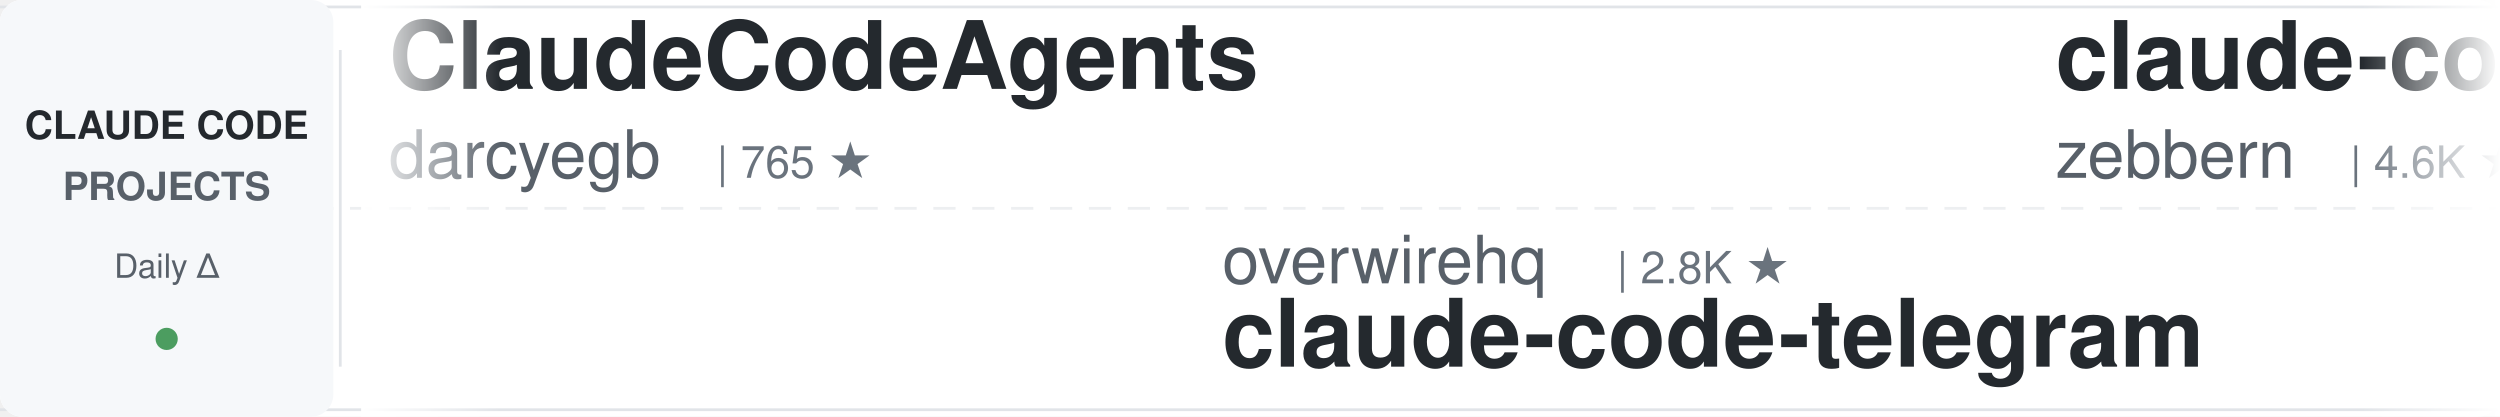
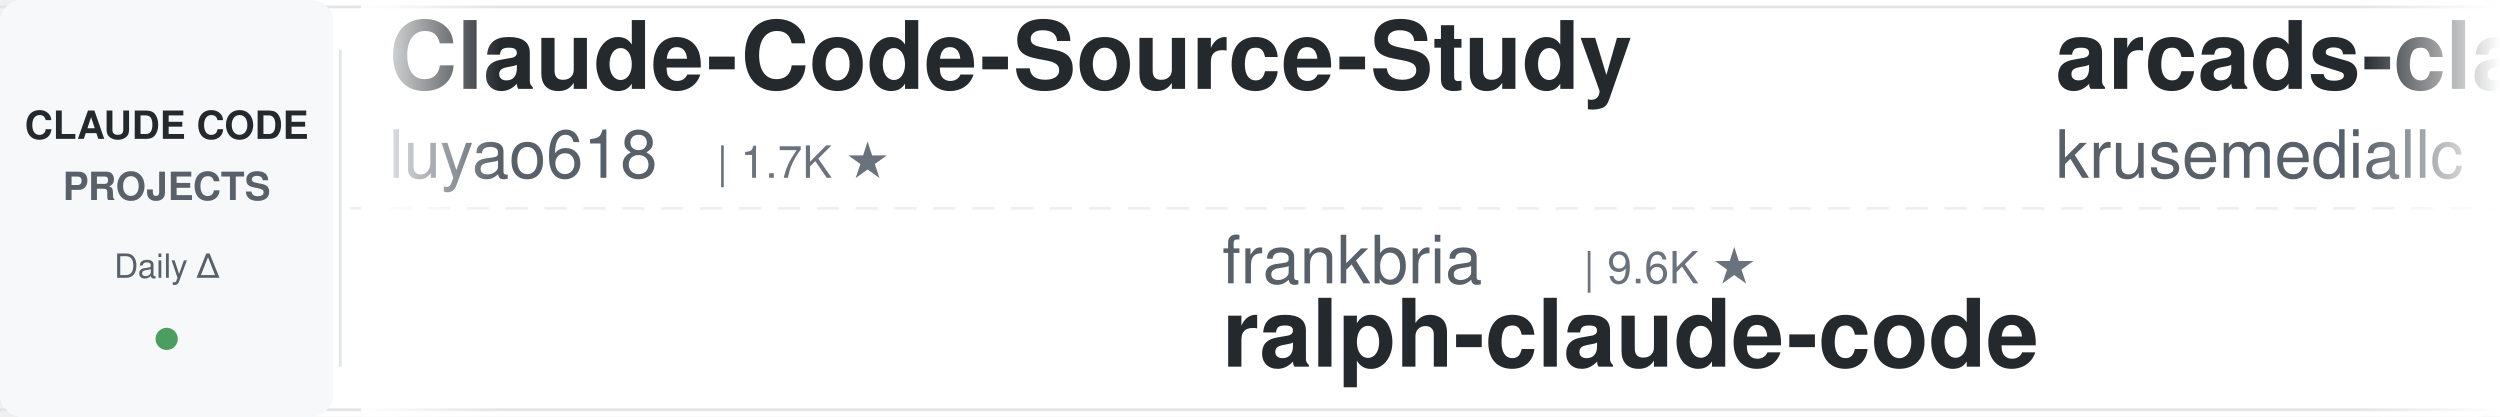
<svg xmlns="http://www.w3.org/2000/svg" width="900" height="150">
  <defs>
    <linearGradient id="leftFade" x1="0%" y1="0%" x2="100%" y2="0%">
      <stop offset="0%" style="stop-color:#ffffff;stop-opacity:1" />
      <stop offset="100%" style="stop-color:#ffffff;stop-opacity:0" />
    </linearGradient>
    <linearGradient id="rightFade" x1="0%" y1="0%" x2="100%" y2="0%">
      <stop offset="0%" style="stop-color:#ffffff;stop-opacity:0" />
      <stop offset="100%" style="stop-color:#ffffff;stop-opacity:1" />
    </linearGradient>
  </defs>
  <rect width="900" height="150" fill="#ffffff" rx="8" />
  <rect x="0" y="2" width="900" height="1" fill="#e1e4e8" />
  <rect x="0" y="147" width="900" height="1" fill="#e1e4e8" />
  <line x1="0" y1="75" x2="900" y2="75" stroke="#e1e4e8" stroke-width="1" stroke-dasharray="8 6" opacity="0.6" />
  <rect x="0" y="0" width="120" height="150" fill="#f6f8fa" rx="8" />
  <text x="60" y="50" font-family="-apple-system, BlinkMacSystemFont, 'Segoe UI', Helvetica, Arial, sans-serif" font-size="14" font-weight="600" fill="#24292e" text-anchor="middle">CLAUDE CODE</text>
  <text x="60" y="72" font-family="-apple-system, BlinkMacSystemFont, 'Segoe UI', Helvetica, Arial, sans-serif" font-size="14" font-weight="600" fill="#586069" text-anchor="middle">PROJECTS</text>
  <text x="60" y="100" font-family="-apple-system, BlinkMacSystemFont, 'Segoe UI', Helvetica, Arial, sans-serif" font-size="12" font-weight="500" fill="#586069" text-anchor="middle">Daily Δ</text>
  <circle cx="60" cy="122" r="4" fill="#22863a" opacity="0.8" />
  <rect x="122" y="18" width="1" height="114" fill="#e1e4e8" />
  <clipPath id="tickerClip">
    <rect x="130" y="0" width="770" height="150" />
  </clipPath>
  <g clip-path="url(#tickerClip)">
    <g id="tickerItems">
      <animateTransform attributeName="transform" attributeType="XML" type="translate" from="0 0" to="-3000 0" dur="54s" repeatCount="indefinite" />
      <g transform="translate(0, 0)">
-         <text x="140" y="32" font-family="-apple-system, BlinkMacSystemFont, 'Segoe UI', Helvetica, Arial, sans-serif" font-size="34" font-weight="600" fill="#24292e">ClaudeCodeAgents</text>
-         <text x="140" y="64" font-family="-apple-system, BlinkMacSystemFont, 'Segoe UI', Helvetica, Arial, sans-serif" font-size="24" font-weight="400" fill="#586069">darcyegb</text>
-         <text x="258" y="64" font-family="-apple-system, BlinkMacSystemFont, 'Segoe UI', Helvetica, Arial, sans-serif" font-size="16" font-weight="500" fill="#6a737d">| 765 ★</text>
+         <text x="140" y="32" font-family="-apple-system, BlinkMacSystemFont, 'Segoe UI', Helvetica, Arial, sans-serif" font-size="34" font-weight="600" fill="#24292e">Claude-Code-Source-Study</text>
+         <text x="140" y="64" font-family="-apple-system, BlinkMacSystemFont, 'Segoe UI', Helvetica, Arial, sans-serif" font-size="24" font-weight="400" fill="#586069">luyao618</text>
+         <text x="258" y="64" font-family="-apple-system, BlinkMacSystemFont, 'Segoe UI', Helvetica, Arial, sans-serif" font-size="16" font-weight="500" fill="#6a737d">| 1.7K ★</text>
      </g>
      <g transform="translate(300, 0)">
-         <text x="140" y="102" font-family="-apple-system, BlinkMacSystemFont, 'Segoe UI', Helvetica, Arial, sans-serif" font-size="24" font-weight="400" fill="#586069">overwirehq</text>
-         <text x="282" y="102" font-family="-apple-system, BlinkMacSystemFont, 'Segoe UI', Helvetica, Arial, sans-serif" font-size="16" font-weight="500" fill="#6a737d">| 2.8K ★</text>
-         <text x="140" y="132" font-family="-apple-system, BlinkMacSystemFont, 'Segoe UI', Helvetica, Arial, sans-serif" font-size="34" font-weight="600" fill="#24292e">claude-code-telegram</text>
+         <text x="140" y="102" font-family="-apple-system, BlinkMacSystemFont, 'Segoe UI', Helvetica, Arial, sans-serif" font-size="24" font-weight="400" fill="#586069">frankbria</text>
+         <text x="270" y="102" font-family="-apple-system, BlinkMacSystemFont, 'Segoe UI', Helvetica, Arial, sans-serif" font-size="16" font-weight="500" fill="#6a737d">| 9.6K ★</text>
+         <text x="140" y="132" font-family="-apple-system, BlinkMacSystemFont, 'Segoe UI', Helvetica, Arial, sans-serif" font-size="34" font-weight="600" fill="#24292e">ralph-claude-code</text>
      </g>
      <g transform="translate(600, 0)">
-         <text x="140" y="32" font-family="-apple-system, BlinkMacSystemFont, 'Segoe UI', Helvetica, Arial, sans-serif" font-size="34" font-weight="600" fill="#24292e">claude-code-guide</text>
-         <text x="140" y="64" font-family="-apple-system, BlinkMacSystemFont, 'Segoe UI', Helvetica, Arial, sans-serif" font-size="24" font-weight="400" fill="#586069">zebbern</text>
-         <text x="246" y="64" font-family="-apple-system, BlinkMacSystemFont, 'Segoe UI', Helvetica, Arial, sans-serif" font-size="16" font-weight="500" fill="#6a737d">| 4.6K ★</text>
+         <text x="140" y="32" font-family="-apple-system, BlinkMacSystemFont, 'Segoe UI', Helvetica, Arial, sans-serif" font-size="34" font-weight="600" fill="#24292e">arcads-claude-code</text>
+         <text x="140" y="64" font-family="-apple-system, BlinkMacSystemFont, 'Segoe UI', Helvetica, Arial, sans-serif" font-size="24" font-weight="400" fill="#586069">krusemediallc</text>
+         <text x="318" y="64" font-family="-apple-system, BlinkMacSystemFont, 'Segoe UI', Helvetica, Arial, sans-serif" font-size="16" font-weight="500" fill="#6a737d">| 1.5K ★</text>
      </g>
      <g transform="translate(900, 0)">
-         <text x="140" y="102" font-family="-apple-system, BlinkMacSystemFont, 'Segoe UI', Helvetica, Arial, sans-serif" font-size="24" font-weight="400" fill="#586069">huangserva</text>
-         <text x="282" y="102" font-family="-apple-system, BlinkMacSystemFont, 'Segoe UI', Helvetica, Arial, sans-serif" font-size="16" font-weight="500" fill="#6a737d">| 629 ★</text>
-         <text x="140" y="132" font-family="-apple-system, BlinkMacSystemFont, 'Segoe UI', Helvetica, Arial, sans-serif" font-size="34" font-weight="600" fill="#24292e">claude-code-cli</text>
+         <text x="140" y="102" font-family="-apple-system, BlinkMacSystemFont, 'Segoe UI', Helvetica, Arial, sans-serif" font-size="24" font-weight="400" fill="#586069">WorldFlowAI</text>
+         <text x="294" y="102" font-family="-apple-system, BlinkMacSystemFont, 'Segoe UI', Helvetica, Arial, sans-serif" font-size="16" font-weight="500" fill="#6a737d">| 3.1K ★</text>
+         <text x="140" y="132" font-family="-apple-system, BlinkMacSystemFont, 'Segoe UI', Helvetica, Arial, sans-serif" font-size="34" font-weight="600" fill="#24292e">everything-claude-code</text>
      </g>
      <g transform="translate(1200, 0)">
-         <text x="140" y="32" font-family="-apple-system, BlinkMacSystemFont, 'Segoe UI', Helvetica, Arial, sans-serif" font-size="34" font-weight="600" fill="#24292e">claude-code-book</text>
-         <text x="140" y="64" font-family="-apple-system, BlinkMacSystemFont, 'Segoe UI', Helvetica, Arial, sans-serif" font-size="24" font-weight="400" fill="#586069">lintsinghua</text>
-         <text x="294" y="64" font-family="-apple-system, BlinkMacSystemFont, 'Segoe UI', Helvetica, Arial, sans-serif" font-size="16" font-weight="500" fill="#6a737d">| 4.2K ★</text>
+         <text x="140" y="32" font-family="-apple-system, BlinkMacSystemFont, 'Segoe UI', Helvetica, Arial, sans-serif" font-size="34" font-weight="600" fill="#24292e">claude-code-cli</text>
+         <text x="140" y="64" font-family="-apple-system, BlinkMacSystemFont, 'Segoe UI', Helvetica, Arial, sans-serif" font-size="24" font-weight="400" fill="#586069">huangserva</text>
+         <text x="282" y="64" font-family="-apple-system, BlinkMacSystemFont, 'Segoe UI', Helvetica, Arial, sans-serif" font-size="16" font-weight="500" fill="#6a737d">| 629 ★</text>
      </g>
      <g transform="translate(1500, 0)">
-         <text x="140" y="102" font-family="-apple-system, BlinkMacSystemFont, 'Segoe UI', Helvetica, Arial, sans-serif" font-size="24" font-weight="400" fill="#586069">wanshuiyin</text>
-         <text x="282" y="102" font-family="-apple-system, BlinkMacSystemFont, 'Segoe UI', Helvetica, Arial, sans-serif" font-size="16" font-weight="500" fill="#6a737d">| 16.3K ★</text>
-         <text x="140" y="132" font-family="-apple-system, BlinkMacSystemFont, 'Segoe UI', Helvetica, Arial, sans-serif" font-size="34" font-weight="600" fill="#24292e">Auto-claude-code-researc...</text>
+         <text x="140" y="102" font-family="-apple-system, BlinkMacSystemFont, 'Segoe UI', Helvetica, Arial, sans-serif" font-size="24" font-weight="400" fill="#586069">VoltAgent</text>
+         <text x="270" y="102" font-family="-apple-system, BlinkMacSystemFont, 'Segoe UI', Helvetica, Arial, sans-serif" font-size="16" font-weight="500" fill="#6a737d">| 25.2K ★</text>
+         <text x="140" y="132" font-family="-apple-system, BlinkMacSystemFont, 'Segoe UI', Helvetica, Arial, sans-serif" font-size="34" font-weight="600" fill="#24292e">awesome-claude-code-suba...</text>
      </g>
      <g transform="translate(1800, 0)">
-         <text x="140" y="32" font-family="-apple-system, BlinkMacSystemFont, 'Segoe UI', Helvetica, Arial, sans-serif" font-size="34" font-weight="600" fill="#24292e">Claude-Code-Usage-Monito...</text>
-         <text x="140" y="64" font-family="-apple-system, BlinkMacSystemFont, 'Segoe UI', Helvetica, Arial, sans-serif" font-size="24" font-weight="400" fill="#586069">Maciek-roboblog</text>
-         <text x="342" y="64" font-family="-apple-system, BlinkMacSystemFont, 'Segoe UI', Helvetica, Arial, sans-serif" font-size="16" font-weight="500" fill="#6a737d">| 8.7K ★</text>
+         <text x="140" y="32" font-family="-apple-system, BlinkMacSystemFont, 'Segoe UI', Helvetica, Arial, sans-serif" font-size="34" font-weight="600" fill="#24292e">claude-code-tips</text>
+         <text x="140" y="64" font-family="-apple-system, BlinkMacSystemFont, 'Segoe UI', Helvetica, Arial, sans-serif" font-size="24" font-weight="400" fill="#586069">ykdojo</text>
+         <text x="234" y="64" font-family="-apple-system, BlinkMacSystemFont, 'Segoe UI', Helvetica, Arial, sans-serif" font-size="16" font-weight="500" fill="#6a737d">| 10.1K ★</text>
      </g>
      <g transform="translate(2100, 0)">
-         <text x="140" y="102" font-family="-apple-system, BlinkMacSystemFont, 'Segoe UI', Helvetica, Arial, sans-serif" font-size="24" font-weight="400" fill="#586069">ccplugins</text>
-         <text x="270" y="102" font-family="-apple-system, BlinkMacSystemFont, 'Segoe UI', Helvetica, Arial, sans-serif" font-size="16" font-weight="500" fill="#6a737d">| 944 ★</text>
-         <text x="140" y="132" font-family="-apple-system, BlinkMacSystemFont, 'Segoe UI', Helvetica, Arial, sans-serif" font-size="34" font-weight="600" fill="#24292e">awesome-claude-code-plug...</text>
+         <text x="140" y="102" font-family="-apple-system, BlinkMacSystemFont, 'Segoe UI', Helvetica, Arial, sans-serif" font-size="24" font-weight="400" fill="#586069">Donchitos</text>
+         <text x="270" y="102" font-family="-apple-system, BlinkMacSystemFont, 'Segoe UI', Helvetica, Arial, sans-serif" font-size="16" font-weight="500" fill="#6a737d">| 25.2K ★</text>
+         <text x="140" y="132" font-family="-apple-system, BlinkMacSystemFont, 'Segoe UI', Helvetica, Arial, sans-serif" font-size="34" font-weight="600" fill="#24292e">Claude-Code-Game-Studios</text>
      </g>
      <g transform="translate(2400, 0)">
-         <text x="140" y="32" font-family="-apple-system, BlinkMacSystemFont, 'Segoe UI', Helvetica, Arial, sans-serif" font-size="34" font-weight="600" fill="#24292e">Claude-Code-Game-Studios</text>
-         <text x="140" y="64" font-family="-apple-system, BlinkMacSystemFont, 'Segoe UI', Helvetica, Arial, sans-serif" font-size="24" font-weight="400" fill="#586069">Donchitos</text>
-         <text x="270" y="64" font-family="-apple-system, BlinkMacSystemFont, 'Segoe UI', Helvetica, Arial, sans-serif" font-size="16" font-weight="500" fill="#6a737d">| 25.2K ★</text>
+         <text x="140" y="32" font-family="-apple-system, BlinkMacSystemFont, 'Segoe UI', Helvetica, Arial, sans-serif" font-size="34" font-weight="600" fill="#24292e">claude-code-guide</text>
+         <text x="140" y="64" font-family="-apple-system, BlinkMacSystemFont, 'Segoe UI', Helvetica, Arial, sans-serif" font-size="24" font-weight="400" fill="#586069">Cranot</text>
+         <text x="234" y="64" font-family="-apple-system, BlinkMacSystemFont, 'Segoe UI', Helvetica, Arial, sans-serif" font-size="16" font-weight="500" fill="#6a737d">| 2.9K ★</text>
      </g>
      <g transform="translate(2700, 0)">
-         <text x="140" y="102" font-family="-apple-system, BlinkMacSystemFont, 'Segoe UI', Helvetica, Arial, sans-serif" font-size="24" font-weight="400" fill="#586069">Windy3f3f3f3f</text>
-         <text x="318" y="102" font-family="-apple-system, BlinkMacSystemFont, 'Segoe UI', Helvetica, Arial, sans-serif" font-size="16" font-weight="500" fill="#6a737d">| 2.7K ★</text>
-         <text x="140" y="132" font-family="-apple-system, BlinkMacSystemFont, 'Segoe UI', Helvetica, Arial, sans-serif" font-size="34" font-weight="600" fill="#24292e">claude-code-from-scratch</text>
+         <text x="140" y="102" font-family="-apple-system, BlinkMacSystemFont, 'Segoe UI', Helvetica, Arial, sans-serif" font-size="24" font-weight="400" fill="#586069">zebbern</text>
+         <text x="246" y="102" font-family="-apple-system, BlinkMacSystemFont, 'Segoe UI', Helvetica, Arial, sans-serif" font-size="16" font-weight="500" fill="#6a737d">| 4.6K ★</text>
+         <text x="140" y="132" font-family="-apple-system, BlinkMacSystemFont, 'Segoe UI', Helvetica, Arial, sans-serif" font-size="34" font-weight="600" fill="#24292e">claude-code-guide</text>
      </g>
      <g transform="translate(3000, 0)">
-         <text x="140" y="32" font-family="-apple-system, BlinkMacSystemFont, 'Segoe UI', Helvetica, Arial, sans-serif" font-size="34" font-weight="600" fill="#24292e">ClaudeCodeAgents</text>
-         <text x="140" y="64" font-family="-apple-system, BlinkMacSystemFont, 'Segoe UI', Helvetica, Arial, sans-serif" font-size="24" font-weight="400" fill="#586069">darcyegb</text>
-         <text x="258" y="64" font-family="-apple-system, BlinkMacSystemFont, 'Segoe UI', Helvetica, Arial, sans-serif" font-size="16" font-weight="500" fill="#6a737d">| 765 ★</text>
+         <text x="140" y="32" font-family="-apple-system, BlinkMacSystemFont, 'Segoe UI', Helvetica, Arial, sans-serif" font-size="34" font-weight="600" fill="#24292e">Claude-Code-Source-Study</text>
+         <text x="140" y="64" font-family="-apple-system, BlinkMacSystemFont, 'Segoe UI', Helvetica, Arial, sans-serif" font-size="24" font-weight="400" fill="#586069">luyao618</text>
+         <text x="258" y="64" font-family="-apple-system, BlinkMacSystemFont, 'Segoe UI', Helvetica, Arial, sans-serif" font-size="16" font-weight="500" fill="#6a737d">| 1.7K ★</text>
      </g>
      <g transform="translate(3300, 0)">
-         <text x="140" y="102" font-family="-apple-system, BlinkMacSystemFont, 'Segoe UI', Helvetica, Arial, sans-serif" font-size="24" font-weight="400" fill="#586069">overwirehq</text>
-         <text x="282" y="102" font-family="-apple-system, BlinkMacSystemFont, 'Segoe UI', Helvetica, Arial, sans-serif" font-size="16" font-weight="500" fill="#6a737d">| 2.8K ★</text>
-         <text x="140" y="132" font-family="-apple-system, BlinkMacSystemFont, 'Segoe UI', Helvetica, Arial, sans-serif" font-size="34" font-weight="600" fill="#24292e">claude-code-telegram</text>
+         <text x="140" y="102" font-family="-apple-system, BlinkMacSystemFont, 'Segoe UI', Helvetica, Arial, sans-serif" font-size="24" font-weight="400" fill="#586069">frankbria</text>
+         <text x="270" y="102" font-family="-apple-system, BlinkMacSystemFont, 'Segoe UI', Helvetica, Arial, sans-serif" font-size="16" font-weight="500" fill="#6a737d">| 9.6K ★</text>
+         <text x="140" y="132" font-family="-apple-system, BlinkMacSystemFont, 'Segoe UI', Helvetica, Arial, sans-serif" font-size="34" font-weight="600" fill="#24292e">ralph-claude-code</text>
      </g>
      <g transform="translate(3600, 0)">
-         <text x="140" y="32" font-family="-apple-system, BlinkMacSystemFont, 'Segoe UI', Helvetica, Arial, sans-serif" font-size="34" font-weight="600" fill="#24292e">claude-code-guide</text>
-         <text x="140" y="64" font-family="-apple-system, BlinkMacSystemFont, 'Segoe UI', Helvetica, Arial, sans-serif" font-size="24" font-weight="400" fill="#586069">zebbern</text>
-         <text x="246" y="64" font-family="-apple-system, BlinkMacSystemFont, 'Segoe UI', Helvetica, Arial, sans-serif" font-size="16" font-weight="500" fill="#6a737d">| 4.6K ★</text>
+         <text x="140" y="32" font-family="-apple-system, BlinkMacSystemFont, 'Segoe UI', Helvetica, Arial, sans-serif" font-size="34" font-weight="600" fill="#24292e">arcads-claude-code</text>
+         <text x="140" y="64" font-family="-apple-system, BlinkMacSystemFont, 'Segoe UI', Helvetica, Arial, sans-serif" font-size="24" font-weight="400" fill="#586069">krusemediallc</text>
+         <text x="318" y="64" font-family="-apple-system, BlinkMacSystemFont, 'Segoe UI', Helvetica, Arial, sans-serif" font-size="16" font-weight="500" fill="#6a737d">| 1.5K ★</text>
      </g>
      <g transform="translate(3900, 0)">
-         <text x="140" y="102" font-family="-apple-system, BlinkMacSystemFont, 'Segoe UI', Helvetica, Arial, sans-serif" font-size="24" font-weight="400" fill="#586069">huangserva</text>
-         <text x="282" y="102" font-family="-apple-system, BlinkMacSystemFont, 'Segoe UI', Helvetica, Arial, sans-serif" font-size="16" font-weight="500" fill="#6a737d">| 629 ★</text>
-         <text x="140" y="132" font-family="-apple-system, BlinkMacSystemFont, 'Segoe UI', Helvetica, Arial, sans-serif" font-size="34" font-weight="600" fill="#24292e">claude-code-cli</text>
+         <text x="140" y="102" font-family="-apple-system, BlinkMacSystemFont, 'Segoe UI', Helvetica, Arial, sans-serif" font-size="24" font-weight="400" fill="#586069">WorldFlowAI</text>
+         <text x="294" y="102" font-family="-apple-system, BlinkMacSystemFont, 'Segoe UI', Helvetica, Arial, sans-serif" font-size="16" font-weight="500" fill="#6a737d">| 3.1K ★</text>
+         <text x="140" y="132" font-family="-apple-system, BlinkMacSystemFont, 'Segoe UI', Helvetica, Arial, sans-serif" font-size="34" font-weight="600" fill="#24292e">everything-claude-code</text>
      </g>
    </g>
  </g>
  <rect x="130" y="0" width="50" height="150" fill="url(#leftFade)" />
  <rect x="850" y="0" width="50" height="150" fill="url(#rightFade)" />
</svg>
